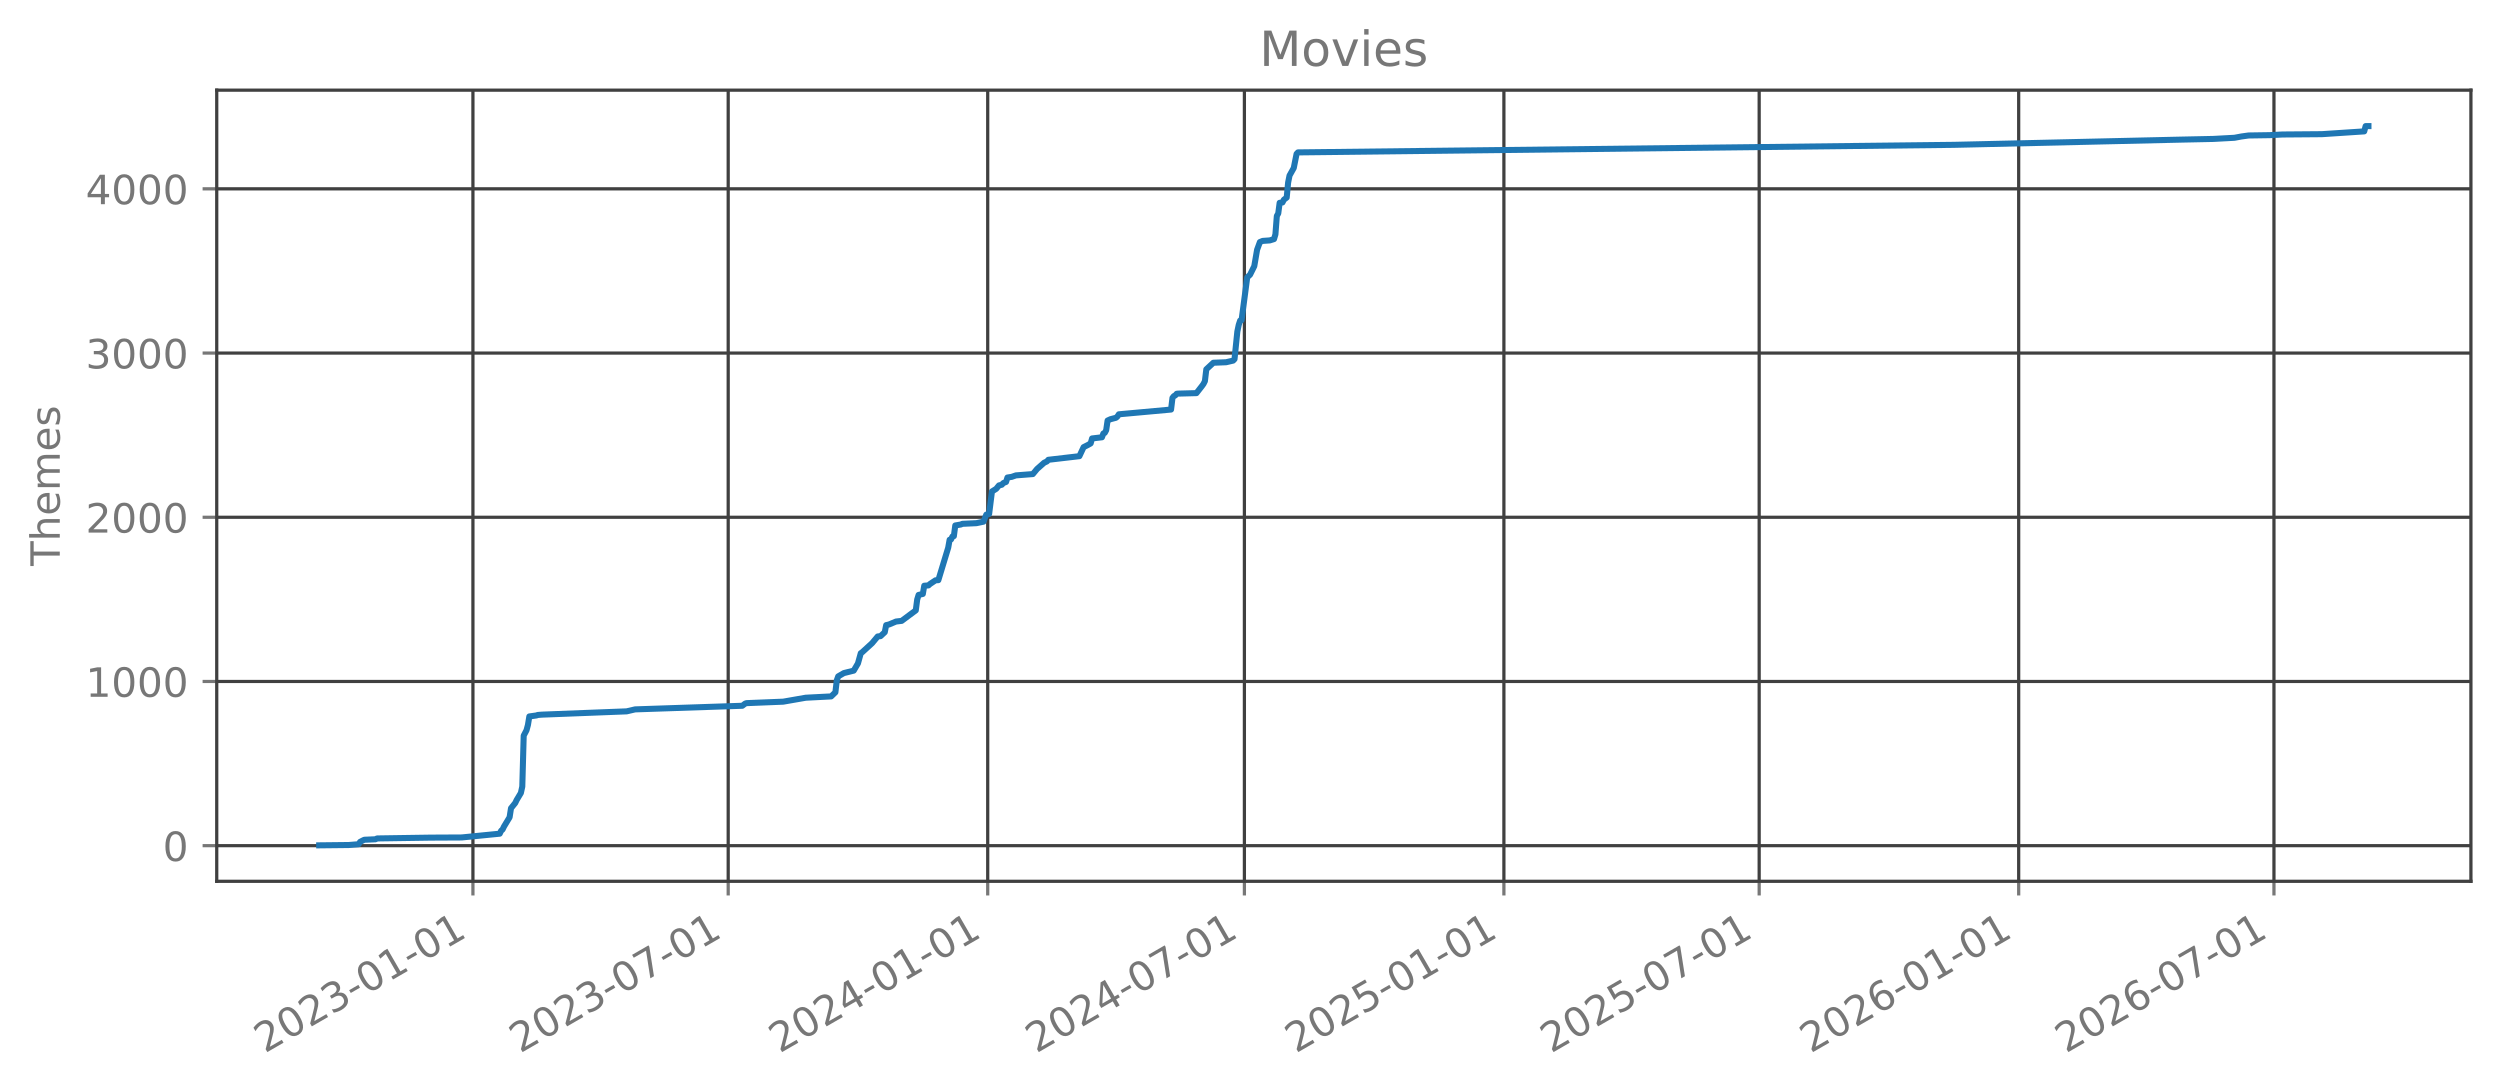
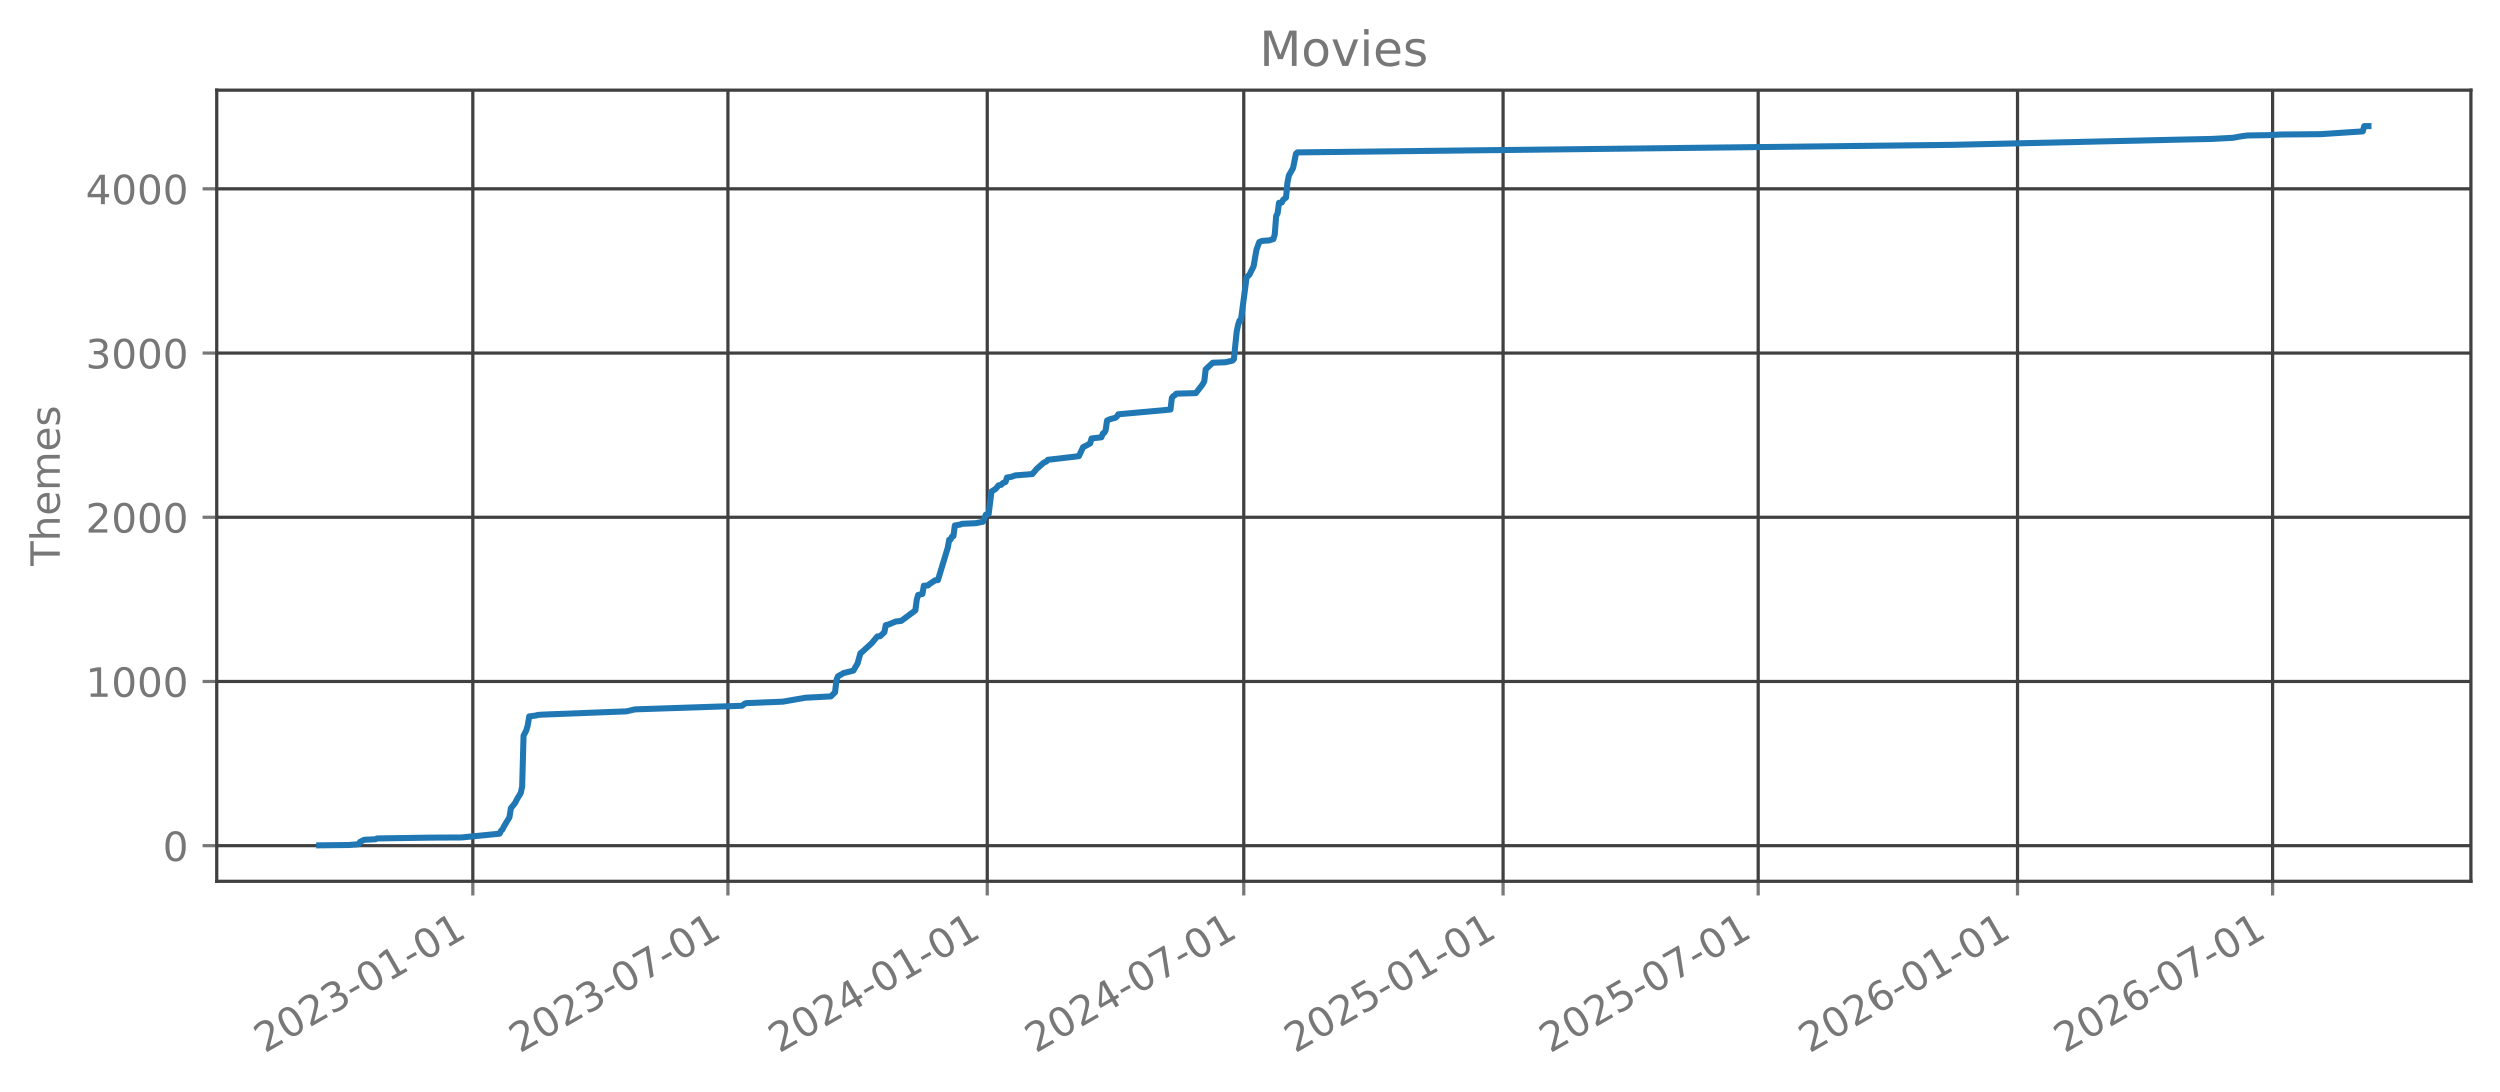
<svg xmlns="http://www.w3.org/2000/svg" xmlns:xlink="http://www.w3.org/1999/xlink" width="618.851pt" height="270.076pt" viewBox="0 0 618.851 270.076" version="1.1">
  <defs>
    <style type="text/css">*{stroke-linejoin: round; stroke-linecap: butt}</style>
  </defs>
  <g id="figure_1">
    <g id="patch_1">
      <path d="M 0 270.076  L 618.851 270.076  L 618.851 -0  L 0 -0  L 0 270.076  z " style="fill: none; opacity: 0" />
    </g>
    <g id="axes_1">
      <g id="patch_2">
        <path d="M 53.651 218.158  L 611.651 218.158  L 611.651 22.318  L 53.651 22.318  L 53.651 218.158  z " style="fill: none; opacity: 0" />
      </g>
      <g id="matplotlib.axis_1">
        <g id="xtick_1">
          <g id="line2d_1">
-             <path d="M 117.069 218.158  L 117.069 22.318  " clip-path="url(#p0e02a27036)" style="fill: none; stroke: #404040; stroke-width: 0.8; stroke-linecap: square" />
+             <path d="M 117.042 218.158  L 117.042 22.318  " clip-path="url(#p10fab06b41)" style="fill: none; stroke: #404040; stroke-width: 0.8; stroke-linecap: square" />
          </g>
          <g id="line2d_2">
            <defs>
-               <path id="m659f05aafa" d="M 0 0  L 0 3.5  " style="stroke: #777777; stroke-width: 0.8" />
+               <path id="m8126055890" d="M 0 0  L 0 3.5  " style="stroke: #777777; stroke-width: 0.8" />
            </defs>
            <g>
-               <use xlink:href="#m659f05aafa" x="117.069" y="218.158" style="fill: #777777; stroke: #777777; stroke-width: 0.8" />
+               <use xlink:href="#m8126055890" x="117.042" y="218.158" style="fill: #777777; stroke: #777777; stroke-width: 0.8" />
            </g>
          </g>
          <g id="text_1">
-             <g style="fill: #777777" transform="translate(65.53782 260.7957) rotate(-30) scale(0.1 -0.1)">
+             <g style="fill: #777777" transform="translate(65.51165 260.7957) rotate(-30) scale(0.1 -0.1)">
              <defs>
                <path id="DejaVuSans-15" d="M 1228 531  L 3431 531  L 3431 0  L 469 0  L 469 531  Q 828 903 1448 1529  Q 2069 2156 2228 2338  Q 2531 2678 2651 2914  Q 2772 3150 2772 3378  Q 2772 3750 2511 3984  Q 2250 4219 1831 4219  Q 1534 4219 1204 4116  Q 875 4013 500 3803  L 500 4441  Q 881 4594 1212 4672  Q 1544 4750 1819 4750  Q 2544 4750 2975 4387  Q 3406 4025 3406 3419  Q 3406 3131 3298 2873  Q 3191 2616 2906 2266  Q 2828 2175 2409 1742  Q 1991 1309 1228 531  z " transform="scale(0.015625)" />
                <path id="DejaVuSans-13" d="M 2034 4250  Q 1547 4250 1301 3770  Q 1056 3291 1056 2328  Q 1056 1369 1301 889  Q 1547 409 2034 409  Q 2525 409 2770 889  Q 3016 1369 3016 2328  Q 3016 3291 2770 3770  Q 2525 4250 2034 4250  z M 2034 4750  Q 2819 4750 3233 4129  Q 3647 3509 3647 2328  Q 3647 1150 3233 529  Q 2819 -91 2034 -91  Q 1250 -91 836 529  Q 422 1150 422 2328  Q 422 3509 836 4129  Q 1250 4750 2034 4750  z " transform="scale(0.015625)" />
                <path id="DejaVuSans-16" d="M 2597 2516  Q 3050 2419 3304 2112  Q 3559 1806 3559 1356  Q 3559 666 3084 287  Q 2609 -91 1734 -91  Q 1441 -91 1130 -33  Q 819 25 488 141  L 488 750  Q 750 597 1062 519  Q 1375 441 1716 441  Q 2309 441 2620 675  Q 2931 909 2931 1356  Q 2931 1769 2642 2001  Q 2353 2234 1838 2234  L 1294 2234  L 1294 2753  L 1863 2753  Q 2328 2753 2575 2939  Q 2822 3125 2822 3475  Q 2822 3834 2567 4026  Q 2313 4219 1838 4219  Q 1578 4219 1281 4162  Q 984 4106 628 3988  L 628 4550  Q 988 4650 1302 4700  Q 1616 4750 1894 4750  Q 2613 4750 3031 4423  Q 3450 4097 3450 3541  Q 3450 3153 3228 2886  Q 3006 2619 2597 2516  z " transform="scale(0.015625)" />
                <path id="DejaVuSans-10" d="M 313 2009  L 1997 2009  L 1997 1497  L 313 1497  L 313 2009  z " transform="scale(0.015625)" />
                <path id="DejaVuSans-14" d="M 794 531  L 1825 531  L 1825 4091  L 703 3866  L 703 4441  L 1819 4666  L 2450 4666  L 2450 531  L 3481 531  L 3481 0  L 794 0  L 794 531  z " transform="scale(0.015625)" />
              </defs>
              <use xlink:href="#DejaVuSans-15" />
              <use xlink:href="#DejaVuSans-13" transform="translate(63.625 0)" />
              <use xlink:href="#DejaVuSans-15" transform="translate(127.25 0)" />
              <use xlink:href="#DejaVuSans-16" transform="translate(190.875 0)" />
              <use xlink:href="#DejaVuSans-10" transform="translate(254.5 0)" />
              <use xlink:href="#DejaVuSans-13" transform="translate(290.5781 0)" />
              <use xlink:href="#DejaVuSans-14" transform="translate(354.2031 0)" />
              <use xlink:href="#DejaVuSans-10" transform="translate(417.8281 0)" />
              <use xlink:href="#DejaVuSans-13" transform="translate(453.9062 0)" />
              <use xlink:href="#DejaVuSans-14" transform="translate(517.5312 0)" />
            </g>
          </g>
        </g>
        <g id="xtick_2">
          <g id="line2d_3">
-             <path d="M 180.259 218.158  L 180.259 22.318  " clip-path="url(#p0e02a27036)" style="fill: none; stroke: #404040; stroke-width: 0.8; stroke-linecap: square" />
+             <path d="M 180.19 218.158  L 180.19 22.318  " clip-path="url(#p10fab06b41)" style="fill: none; stroke: #404040; stroke-width: 0.8; stroke-linecap: square" />
          </g>
          <g id="line2d_4">
            <g>
-               <use xlink:href="#m659f05aafa" x="180.259" y="218.158" style="fill: #777777; stroke: #777777; stroke-width: 0.8" />
+               <use xlink:href="#m8126055890" x="180.19" y="218.158" style="fill: #777777; stroke: #777777; stroke-width: 0.8" />
            </g>
          </g>
          <g id="text_2">
-             <g style="fill: #777777" transform="translate(128.7287 260.7957) rotate(-30) scale(0.1 -0.1)">
+             <g style="fill: #777777" transform="translate(128.6591 260.7957) rotate(-30) scale(0.1 -0.1)">
              <defs>
                <path id="DejaVuSans-1a" d="M 525 4666  L 3525 4666  L 3525 4397  L 1831 0  L 1172 0  L 2766 4134  L 525 4134  L 525 4666  z " transform="scale(0.015625)" />
              </defs>
              <use xlink:href="#DejaVuSans-15" />
              <use xlink:href="#DejaVuSans-13" transform="translate(63.625 0)" />
              <use xlink:href="#DejaVuSans-15" transform="translate(127.25 0)" />
              <use xlink:href="#DejaVuSans-16" transform="translate(190.875 0)" />
              <use xlink:href="#DejaVuSans-10" transform="translate(254.5 0)" />
              <use xlink:href="#DejaVuSans-13" transform="translate(290.5781 0)" />
              <use xlink:href="#DejaVuSans-1a" transform="translate(354.2031 0)" />
              <use xlink:href="#DejaVuSans-10" transform="translate(417.8281 0)" />
              <use xlink:href="#DejaVuSans-13" transform="translate(453.9062 0)" />
              <use xlink:href="#DejaVuSans-14" transform="translate(517.5312 0)" />
            </g>
          </g>
        </g>
        <g id="xtick_3">
          <g id="line2d_5">
-             <path d="M 244.498 218.158  L 244.498 22.318  " clip-path="url(#p0e02a27036)" style="fill: none; stroke: #404040; stroke-width: 0.8; stroke-linecap: square" />
+             <path d="M 244.384 218.158  L 244.384 22.318  " clip-path="url(#p10fab06b41)" style="fill: none; stroke: #404040; stroke-width: 0.8; stroke-linecap: square" />
          </g>
          <g id="line2d_6">
            <g>
-               <use xlink:href="#m659f05aafa" x="244.498" y="218.158" style="fill: #777777; stroke: #777777; stroke-width: 0.8" />
+               <use xlink:href="#m8126055890" x="244.384" y="218.158" style="fill: #777777; stroke: #777777; stroke-width: 0.8" />
            </g>
          </g>
          <g id="text_3">
-             <g style="fill: #777777" transform="translate(192.967 260.7957) rotate(-30) scale(0.1 -0.1)">
+             <g style="fill: #777777" transform="translate(192.8532 260.7957) rotate(-30) scale(0.1 -0.1)">
              <defs>
                <path id="DejaVuSans-17" d="M 2419 4116  L 825 1625  L 2419 1625  L 2419 4116  z M 2253 4666  L 3047 4666  L 3047 1625  L 3713 1625  L 3713 1100  L 3047 1100  L 3047 0  L 2419 0  L 2419 1100  L 313 1100  L 313 1709  L 2253 4666  z " transform="scale(0.015625)" />
              </defs>
              <use xlink:href="#DejaVuSans-15" />
              <use xlink:href="#DejaVuSans-13" transform="translate(63.625 0)" />
              <use xlink:href="#DejaVuSans-15" transform="translate(127.25 0)" />
              <use xlink:href="#DejaVuSans-17" transform="translate(190.875 0)" />
              <use xlink:href="#DejaVuSans-10" transform="translate(254.5 0)" />
              <use xlink:href="#DejaVuSans-13" transform="translate(290.5781 0)" />
              <use xlink:href="#DejaVuSans-14" transform="translate(354.2031 0)" />
              <use xlink:href="#DejaVuSans-10" transform="translate(417.8281 0)" />
              <use xlink:href="#DejaVuSans-13" transform="translate(453.9062 0)" />
              <use xlink:href="#DejaVuSans-14" transform="translate(517.5312 0)" />
            </g>
          </g>
        </g>
        <g id="xtick_4">
          <g id="line2d_7">
-             <path d="M 308.038 218.158  L 308.038 22.318  " clip-path="url(#p0e02a27036)" style="fill: none; stroke: #404040; stroke-width: 0.8; stroke-linecap: square" />
+             <path d="M 307.88 218.158  L 307.88 22.318  " clip-path="url(#p10fab06b41)" style="fill: none; stroke: #404040; stroke-width: 0.8; stroke-linecap: square" />
          </g>
          <g id="line2d_8">
            <g>
-               <use xlink:href="#m659f05aafa" x="308.038" y="218.158" style="fill: #777777; stroke: #777777; stroke-width: 0.8" />
+               <use xlink:href="#m8126055890" x="307.88" y="218.158" style="fill: #777777; stroke: #777777; stroke-width: 0.8" />
            </g>
          </g>
          <g id="text_4">
-             <g style="fill: #777777" transform="translate(256.507 260.7957) rotate(-30) scale(0.1 -0.1)">
+             <g style="fill: #777777" transform="translate(256.3495 260.7957) rotate(-30) scale(0.1 -0.1)">
              <use xlink:href="#DejaVuSans-15" />
              <use xlink:href="#DejaVuSans-13" transform="translate(63.625 0)" />
              <use xlink:href="#DejaVuSans-15" transform="translate(127.25 0)" />
              <use xlink:href="#DejaVuSans-17" transform="translate(190.875 0)" />
              <use xlink:href="#DejaVuSans-10" transform="translate(254.5 0)" />
              <use xlink:href="#DejaVuSans-13" transform="translate(290.5781 0)" />
              <use xlink:href="#DejaVuSans-1a" transform="translate(354.2031 0)" />
              <use xlink:href="#DejaVuSans-10" transform="translate(417.8281 0)" />
              <use xlink:href="#DejaVuSans-13" transform="translate(453.9062 0)" />
              <use xlink:href="#DejaVuSans-14" transform="translate(517.5312 0)" />
            </g>
          </g>
        </g>
        <g id="xtick_5">
          <g id="line2d_9">
-             <path d="M 372.276 218.158  L 372.276 22.318  " clip-path="url(#p0e02a27036)" style="fill: none; stroke: #404040; stroke-width: 0.8; stroke-linecap: square" />
+             <path d="M 372.074 218.158  L 372.074 22.318  " clip-path="url(#p10fab06b41)" style="fill: none; stroke: #404040; stroke-width: 0.8; stroke-linecap: square" />
          </g>
          <g id="line2d_10">
            <g>
-               <use xlink:href="#m659f05aafa" x="372.276" y="218.158" style="fill: #777777; stroke: #777777; stroke-width: 0.8" />
+               <use xlink:href="#m8126055890" x="372.074" y="218.158" style="fill: #777777; stroke: #777777; stroke-width: 0.8" />
            </g>
          </g>
          <g id="text_5">
-             <g style="fill: #777777" transform="translate(320.7452 260.7957) rotate(-30) scale(0.1 -0.1)">
+             <g style="fill: #777777" transform="translate(320.5435 260.7957) rotate(-30) scale(0.1 -0.1)">
              <defs>
                <path id="DejaVuSans-18" d="M 691 4666  L 3169 4666  L 3169 4134  L 1269 4134  L 1269 2991  Q 1406 3038 1543 3061  Q 1681 3084 1819 3084  Q 2600 3084 3056 2656  Q 3513 2228 3513 1497  Q 3513 744 3044 326  Q 2575 -91 1722 -91  Q 1428 -91 1123 -41  Q 819 9 494 109  L 494 744  Q 775 591 1075 516  Q 1375 441 1709 441  Q 2250 441 2565 725  Q 2881 1009 2881 1497  Q 2881 1984 2565 2268  Q 2250 2553 1709 2553  Q 1456 2553 1204 2497  Q 953 2441 691 2322  L 691 4666  z " transform="scale(0.015625)" />
              </defs>
              <use xlink:href="#DejaVuSans-15" />
              <use xlink:href="#DejaVuSans-13" transform="translate(63.625 0)" />
              <use xlink:href="#DejaVuSans-15" transform="translate(127.25 0)" />
              <use xlink:href="#DejaVuSans-18" transform="translate(190.875 0)" />
              <use xlink:href="#DejaVuSans-10" transform="translate(254.5 0)" />
              <use xlink:href="#DejaVuSans-13" transform="translate(290.5781 0)" />
              <use xlink:href="#DejaVuSans-14" transform="translate(354.2031 0)" />
              <use xlink:href="#DejaVuSans-10" transform="translate(417.8281 0)" />
              <use xlink:href="#DejaVuSans-13" transform="translate(453.9062 0)" />
              <use xlink:href="#DejaVuSans-14" transform="translate(517.5312 0)" />
            </g>
          </g>
        </g>
        <g id="xtick_6">
          <g id="line2d_11">
-             <path d="M 435.467 218.158  L 435.467 22.318  " clip-path="url(#p0e02a27036)" style="fill: none; stroke: #404040; stroke-width: 0.8; stroke-linecap: square" />
+             <path d="M 435.222 218.158  L 435.222 22.318  " clip-path="url(#p10fab06b41)" style="fill: none; stroke: #404040; stroke-width: 0.8; stroke-linecap: square" />
          </g>
          <g id="line2d_12">
            <g>
-               <use xlink:href="#m659f05aafa" x="435.467" y="218.158" style="fill: #777777; stroke: #777777; stroke-width: 0.8" />
+               <use xlink:href="#m8126055890" x="435.222" y="218.158" style="fill: #777777; stroke: #777777; stroke-width: 0.8" />
            </g>
          </g>
          <g id="text_6">
-             <g style="fill: #777777" transform="translate(383.9361 260.7957) rotate(-30) scale(0.1 -0.1)">
+             <g style="fill: #777777" transform="translate(383.691 260.7957) rotate(-30) scale(0.1 -0.1)">
              <use xlink:href="#DejaVuSans-15" />
              <use xlink:href="#DejaVuSans-13" transform="translate(63.625 0)" />
              <use xlink:href="#DejaVuSans-15" transform="translate(127.25 0)" />
              <use xlink:href="#DejaVuSans-18" transform="translate(190.875 0)" />
              <use xlink:href="#DejaVuSans-10" transform="translate(254.5 0)" />
              <use xlink:href="#DejaVuSans-13" transform="translate(290.5781 0)" />
              <use xlink:href="#DejaVuSans-1a" transform="translate(354.2031 0)" />
              <use xlink:href="#DejaVuSans-10" transform="translate(417.8281 0)" />
              <use xlink:href="#DejaVuSans-13" transform="translate(453.9062 0)" />
              <use xlink:href="#DejaVuSans-14" transform="translate(517.5312 0)" />
            </g>
          </g>
        </g>
        <g id="xtick_7">
          <g id="line2d_13">
-             <path d="M 499.705 218.158  L 499.705 22.318  " clip-path="url(#p0e02a27036)" style="fill: none; stroke: #404040; stroke-width: 0.8; stroke-linecap: square" />
+             <path d="M 499.416 218.158  L 499.416 22.318  " clip-path="url(#p10fab06b41)" style="fill: none; stroke: #404040; stroke-width: 0.8; stroke-linecap: square" />
          </g>
          <g id="line2d_14">
            <g>
-               <use xlink:href="#m659f05aafa" x="499.705" y="218.158" style="fill: #777777; stroke: #777777; stroke-width: 0.8" />
+               <use xlink:href="#m8126055890" x="499.416" y="218.158" style="fill: #777777; stroke: #777777; stroke-width: 0.8" />
            </g>
          </g>
          <g id="text_7">
-             <g style="fill: #777777" transform="translate(448.1744 260.7957) rotate(-30) scale(0.1 -0.1)">
+             <g style="fill: #777777" transform="translate(447.885 260.7957) rotate(-30) scale(0.1 -0.1)">
              <defs>
                <path id="DejaVuSans-19" d="M 2113 2584  Q 1688 2584 1439 2293  Q 1191 2003 1191 1497  Q 1191 994 1439 701  Q 1688 409 2113 409  Q 2538 409 2786 701  Q 3034 994 3034 1497  Q 3034 2003 2786 2293  Q 2538 2584 2113 2584  z M 3366 4563  L 3366 3988  Q 3128 4100 2886 4159  Q 2644 4219 2406 4219  Q 1781 4219 1451 3797  Q 1122 3375 1075 2522  Q 1259 2794 1537 2939  Q 1816 3084 2150 3084  Q 2853 3084 3261 2657  Q 3669 2231 3669 1497  Q 3669 778 3244 343  Q 2819 -91 2113 -91  Q 1303 -91 875 529  Q 447 1150 447 2328  Q 447 3434 972 4092  Q 1497 4750 2381 4750  Q 2619 4750 2861 4703  Q 3103 4656 3366 4563  z " transform="scale(0.015625)" />
              </defs>
              <use xlink:href="#DejaVuSans-15" />
              <use xlink:href="#DejaVuSans-13" transform="translate(63.625 0)" />
              <use xlink:href="#DejaVuSans-15" transform="translate(127.25 0)" />
              <use xlink:href="#DejaVuSans-19" transform="translate(190.875 0)" />
              <use xlink:href="#DejaVuSans-10" transform="translate(254.5 0)" />
              <use xlink:href="#DejaVuSans-13" transform="translate(290.5781 0)" />
              <use xlink:href="#DejaVuSans-14" transform="translate(354.2031 0)" />
              <use xlink:href="#DejaVuSans-10" transform="translate(417.8281 0)" />
              <use xlink:href="#DejaVuSans-13" transform="translate(453.9062 0)" />
              <use xlink:href="#DejaVuSans-14" transform="translate(517.5312 0)" />
            </g>
          </g>
        </g>
        <g id="xtick_8">
          <g id="line2d_15">
-             <path d="M 562.896 218.158  L 562.896 22.318  " clip-path="url(#p0e02a27036)" style="fill: none; stroke: #404040; stroke-width: 0.8; stroke-linecap: square" />
+             <path d="M 562.563 218.158  L 562.563 22.318  " clip-path="url(#p10fab06b41)" style="fill: none; stroke: #404040; stroke-width: 0.8; stroke-linecap: square" />
          </g>
          <g id="line2d_16">
            <g>
-               <use xlink:href="#m659f05aafa" x="562.896" y="218.158" style="fill: #777777; stroke: #777777; stroke-width: 0.8" />
+               <use xlink:href="#m8126055890" x="562.563" y="218.158" style="fill: #777777; stroke: #777777; stroke-width: 0.8" />
            </g>
          </g>
          <g id="text_8">
-             <g style="fill: #777777" transform="translate(511.3653 260.7957) rotate(-30) scale(0.1 -0.1)">
+             <g style="fill: #777777" transform="translate(511.0325 260.7957) rotate(-30) scale(0.1 -0.1)">
              <use xlink:href="#DejaVuSans-15" />
              <use xlink:href="#DejaVuSans-13" transform="translate(63.625 0)" />
              <use xlink:href="#DejaVuSans-15" transform="translate(127.25 0)" />
              <use xlink:href="#DejaVuSans-19" transform="translate(190.875 0)" />
              <use xlink:href="#DejaVuSans-10" transform="translate(254.5 0)" />
              <use xlink:href="#DejaVuSans-13" transform="translate(290.5781 0)" />
              <use xlink:href="#DejaVuSans-1a" transform="translate(354.2031 0)" />
              <use xlink:href="#DejaVuSans-10" transform="translate(417.8281 0)" />
              <use xlink:href="#DejaVuSans-13" transform="translate(453.9062 0)" />
              <use xlink:href="#DejaVuSans-14" transform="translate(517.5312 0)" />
            </g>
          </g>
        </g>
      </g>
      <g id="matplotlib.axis_2">
        <g id="ytick_1">
          <g id="line2d_17">
-             <path d="M 53.651 209.338  L 611.651 209.338  " clip-path="url(#p0e02a27036)" style="fill: none; stroke: #404040; stroke-width: 0.8; stroke-linecap: square" />
+             <path d="M 53.651 209.338  L 611.651 209.338  " clip-path="url(#p10fab06b41)" style="fill: none; stroke: #404040; stroke-width: 0.8; stroke-linecap: square" />
          </g>
          <g id="line2d_18">
            <defs>
-               <path id="m752cc920e3" d="M 0 0  L -3.5 0  " style="stroke: #777777; stroke-width: 0.8" />
+               <path id="m5b53614934" d="M 0 0  L -3.5 0  " style="stroke: #777777; stroke-width: 0.8" />
            </defs>
            <g>
-               <use xlink:href="#m752cc920e3" x="53.651" y="209.338" style="fill: #777777; stroke: #777777; stroke-width: 0.8" />
+               <use xlink:href="#m5b53614934" x="53.651" y="209.338" style="fill: #777777; stroke: #777777; stroke-width: 0.8" />
            </g>
          </g>
          <g id="text_9">
            <g style="fill: #777777" transform="translate(40.28828 213.1364) scale(0.1 -0.1)">
              <use xlink:href="#DejaVuSans-13" />
            </g>
          </g>
        </g>
        <g id="ytick_2">
          <g id="line2d_19">
-             <path d="M 53.651 168.69  L 611.651 168.69  " clip-path="url(#p0e02a27036)" style="fill: none; stroke: #404040; stroke-width: 0.8; stroke-linecap: square" />
+             <path d="M 53.651 168.69  L 611.651 168.69  " clip-path="url(#p10fab06b41)" style="fill: none; stroke: #404040; stroke-width: 0.8; stroke-linecap: square" />
          </g>
          <g id="line2d_20">
            <g>
-               <use xlink:href="#m752cc920e3" x="53.651" y="168.69" style="fill: #777777; stroke: #777777; stroke-width: 0.8" />
+               <use xlink:href="#m5b53614934" x="53.651" y="168.69" style="fill: #777777; stroke: #777777; stroke-width: 0.8" />
            </g>
          </g>
          <g id="text_10">
            <g style="fill: #777777" transform="translate(21.20078 172.4889) scale(0.1 -0.1)">
              <use xlink:href="#DejaVuSans-14" />
              <use xlink:href="#DejaVuSans-13" transform="translate(63.625 0)" />
              <use xlink:href="#DejaVuSans-13" transform="translate(127.25 0)" />
              <use xlink:href="#DejaVuSans-13" transform="translate(190.875 0)" />
            </g>
          </g>
        </g>
        <g id="ytick_3">
          <g id="line2d_21">
-             <path d="M 53.651 128.042  L 611.651 128.042  " clip-path="url(#p0e02a27036)" style="fill: none; stroke: #404040; stroke-width: 0.8; stroke-linecap: square" />
+             <path d="M 53.651 128.042  L 611.651 128.042  " clip-path="url(#p10fab06b41)" style="fill: none; stroke: #404040; stroke-width: 0.8; stroke-linecap: square" />
          </g>
          <g id="line2d_22">
            <g>
-               <use xlink:href="#m752cc920e3" x="53.651" y="128.042" style="fill: #777777; stroke: #777777; stroke-width: 0.8" />
+               <use xlink:href="#m5b53614934" x="53.651" y="128.042" style="fill: #777777; stroke: #777777; stroke-width: 0.8" />
            </g>
          </g>
          <g id="text_11">
            <g style="fill: #777777" transform="translate(21.20078 131.8413) scale(0.1 -0.1)">
              <use xlink:href="#DejaVuSans-15" />
              <use xlink:href="#DejaVuSans-13" transform="translate(63.625 0)" />
              <use xlink:href="#DejaVuSans-13" transform="translate(127.25 0)" />
              <use xlink:href="#DejaVuSans-13" transform="translate(190.875 0)" />
            </g>
          </g>
        </g>
        <g id="ytick_4">
          <g id="line2d_23">
-             <path d="M 53.651 87.395  L 611.651 87.395  " clip-path="url(#p0e02a27036)" style="fill: none; stroke: #404040; stroke-width: 0.8; stroke-linecap: square" />
+             <path d="M 53.651 87.395  L 611.651 87.395  " clip-path="url(#p10fab06b41)" style="fill: none; stroke: #404040; stroke-width: 0.8; stroke-linecap: square" />
          </g>
          <g id="line2d_24">
            <g>
-               <use xlink:href="#m752cc920e3" x="53.651" y="87.395" style="fill: #777777; stroke: #777777; stroke-width: 0.8" />
+               <use xlink:href="#m5b53614934" x="53.651" y="87.395" style="fill: #777777; stroke: #777777; stroke-width: 0.8" />
            </g>
          </g>
          <g id="text_12">
            <g style="fill: #777777" transform="translate(21.20078 91.19371) scale(0.1 -0.1)">
              <use xlink:href="#DejaVuSans-16" />
              <use xlink:href="#DejaVuSans-13" transform="translate(63.625 0)" />
              <use xlink:href="#DejaVuSans-13" transform="translate(127.25 0)" />
              <use xlink:href="#DejaVuSans-13" transform="translate(190.875 0)" />
            </g>
          </g>
        </g>
        <g id="ytick_5">
          <g id="line2d_25">
-             <path d="M 53.651 46.747  L 611.651 46.747  " clip-path="url(#p0e02a27036)" style="fill: none; stroke: #404040; stroke-width: 0.8; stroke-linecap: square" />
+             <path d="M 53.651 46.747  L 611.651 46.747  " clip-path="url(#p10fab06b41)" style="fill: none; stroke: #404040; stroke-width: 0.8; stroke-linecap: square" />
          </g>
          <g id="line2d_26">
            <g>
-               <use xlink:href="#m752cc920e3" x="53.651" y="46.747" style="fill: #777777; stroke: #777777; stroke-width: 0.8" />
+               <use xlink:href="#m5b53614934" x="53.651" y="46.747" style="fill: #777777; stroke: #777777; stroke-width: 0.8" />
            </g>
          </g>
          <g id="text_13">
            <g style="fill: #777777" transform="translate(21.20078 50.54614) scale(0.1 -0.1)">
              <use xlink:href="#DejaVuSans-17" />
              <use xlink:href="#DejaVuSans-13" transform="translate(63.625 0)" />
              <use xlink:href="#DejaVuSans-13" transform="translate(127.25 0)" />
              <use xlink:href="#DejaVuSans-13" transform="translate(190.875 0)" />
            </g>
          </g>
        </g>
        <g id="text_14">
          <g style="fill: #777777" transform="translate(14.79844 140.0889) rotate(-90) scale(0.1 -0.1)">
            <defs>
              <path id="DejaVuSans-37" d="M -19 4666  L 3928 4666  L 3928 4134  L 2272 4134  L 2272 0  L 1638 0  L 1638 4134  L -19 4134  L -19 4666  z " transform="scale(0.015625)" />
              <path id="DejaVuSans-4b" d="M 3513 2113  L 3513 0  L 2938 0  L 2938 2094  Q 2938 2591 2744 2837  Q 2550 3084 2163 3084  Q 1697 3084 1428 2787  Q 1159 2491 1159 1978  L 1159 0  L 581 0  L 581 4863  L 1159 4863  L 1159 2956  Q 1366 3272 1645 3428  Q 1925 3584 2291 3584  Q 2894 3584 3203 3211  Q 3513 2838 3513 2113  z " transform="scale(0.015625)" />
              <path id="DejaVuSans-48" d="M 3597 1894  L 3597 1613  L 953 1613  Q 991 1019 1311 708  Q 1631 397 2203 397  Q 2534 397 2845 478  Q 3156 559 3463 722  L 3463 178  Q 3153 47 2828 -22  Q 2503 -91 2169 -91  Q 1331 -91 842 396  Q 353 884 353 1716  Q 353 2575 817 3079  Q 1281 3584 2069 3584  Q 2775 3584 3186 3129  Q 3597 2675 3597 1894  z M 3022 2063  Q 3016 2534 2758 2815  Q 2500 3097 2075 3097  Q 1594 3097 1305 2825  Q 1016 2553 972 2059  L 3022 2063  z " transform="scale(0.015625)" />
              <path id="DejaVuSans-50" d="M 3328 2828  Q 3544 3216 3844 3400  Q 4144 3584 4550 3584  Q 5097 3584 5394 3201  Q 5691 2819 5691 2113  L 5691 0  L 5113 0  L 5113 2094  Q 5113 2597 4934 2840  Q 4756 3084 4391 3084  Q 3944 3084 3684 2787  Q 3425 2491 3425 1978  L 3425 0  L 2847 0  L 2847 2094  Q 2847 2600 2669 2842  Q 2491 3084 2119 3084  Q 1678 3084 1418 2786  Q 1159 2488 1159 1978  L 1159 0  L 581 0  L 581 3500  L 1159 3500  L 1159 2956  Q 1356 3278 1631 3431  Q 1906 3584 2284 3584  Q 2666 3584 2933 3390  Q 3200 3197 3328 2828  z " transform="scale(0.015625)" />
              <path id="DejaVuSans-56" d="M 2834 3397  L 2834 2853  Q 2591 2978 2328 3040  Q 2066 3103 1784 3103  Q 1356 3103 1142 2972  Q 928 2841 928 2578  Q 928 2378 1081 2264  Q 1234 2150 1697 2047  L 1894 2003  Q 2506 1872 2764 1633  Q 3022 1394 3022 966  Q 3022 478 2636 193  Q 2250 -91 1575 -91  Q 1294 -91 989 -36  Q 684 19 347 128  L 347 722  Q 666 556 975 473  Q 1284 391 1588 391  Q 1994 391 2212 530  Q 2431 669 2431 922  Q 2431 1156 2273 1281  Q 2116 1406 1581 1522  L 1381 1569  Q 847 1681 609 1914  Q 372 2147 372 2553  Q 372 3047 722 3315  Q 1072 3584 1716 3584  Q 2034 3584 2315 3537  Q 2597 3491 2834 3397  z " transform="scale(0.015625)" />
            </defs>
            <use xlink:href="#DejaVuSans-37" />
            <use xlink:href="#DejaVuSans-4b" transform="translate(61.07812 0)" />
            <use xlink:href="#DejaVuSans-48" transform="translate(124.4531 0)" />
            <use xlink:href="#DejaVuSans-50" transform="translate(185.9844 0)" />
            <use xlink:href="#DejaVuSans-48" transform="translate(283.3906 0)" />
            <use xlink:href="#DejaVuSans-56" transform="translate(344.9219 0)" />
          </g>
        </g>
      </g>
      <g id="line2d_27">
-         <path d="M 79.014 209.256  L 86.346 209.175  L 88.79 208.972  L 89.139 208.403  L 89.837 208.037  L 90.186 207.874  L 92.979 207.752  L 93.328 207.549  L 106.595 207.346  L 114.276 207.305  L 123.702 206.37  L 124.051 205.639  L 124.4 205.354  L 124.749 204.622  L 126.146 202.306  L 126.495 200.07  L 127.542 198.769  L 127.891 198.038  L 128.939 196.29  L 129.288 194.704  L 129.637 182.104  L 130.335 180.762  L 130.684 179.462  L 131.033 177.348  L 132.779 177.104  L 133.128 176.982  L 134.176 176.901  L 155.123 176.088  L 157.218 175.6  L 183.751 174.706  L 184.449 174.177  L 184.798 174.056  L 193.875 173.69  L 199.461 172.714  L 205.745 172.389  L 206.793 171.373  L 207.142 168.405  L 207.491 167.43  L 208.887 166.617  L 211.331 166.007  L 212.379 164.219  L 213.077 161.699  L 213.426 161.455  L 215.87 159.219  L 217.266 157.553  L 217.965 157.471  L 219.012 156.496  L 219.361 154.748  L 220.059 154.585  L 221.805 153.854  L 223.201 153.691  L 226.693 151.09  L 227.042 148.407  L 227.391 147.269  L 228.438 147.025  L 228.787 144.992  L 229.835 144.911  L 230.184 144.586  L 231.58 143.651  L 232.279 143.61  L 234.722 135.562  L 235.071 133.611  L 235.421 133.53  L 235.77 132.798  L 236.119 132.717  L 236.468 130.075  L 237.864 129.831  L 238.214 129.668  L 241.705 129.506  L 243.45 129.14  L 244.149 127.392  L 244.847 127.23  L 245.545 121.661  L 246.592 121.01  L 247.291 120.157  L 247.989 119.994  L 248.338 119.588  L 249.036 119.303  L 249.385 118.206  L 250.433 118.043  L 251.48 117.677  L 255.67 117.352  L 256.717 116.092  L 258.463 114.547  L 259.161 114.222  L 259.51 113.816  L 267.191 112.922  L 268.238 110.686  L 269.285 110.158  L 269.984 109.751  L 270.333 108.532  L 272.777 108.247  L 273.126 107.312  L 273.475 107.15  L 273.824 106.499  L 274.173 104.101  L 274.871 103.776  L 276.268 103.41  L 276.617 103.085  L 276.966 102.556  L 289.883 101.378  L 290.233 98.492  L 290.582 98.045  L 290.931 97.882  L 291.28 97.475  L 291.629 97.435  L 296.168 97.313  L 297.564 95.524  L 297.913 95.037  L 298.262 94.346  L 298.611 91.419  L 300.357 89.793  L 303.499 89.671  L 305.245 89.265  L 305.594 88.899  L 306.292 82.07  L 306.641 80.404  L 306.99 79.347  L 307.34 79.265  L 308.736 68.656  L 309.434 68.006  L 310.482 65.892  L 311.18 61.828  L 311.878 59.917  L 312.576 59.633  L 314.322 59.511  L 315.369 59.185  L 315.718 58.007  L 316.068 53.454  L 316.417 52.844  L 316.766 50.202  L 317.464 50.121  L 317.813 49.43  L 318.511 48.902  L 318.861 45.203  L 319.21 43.455  L 320.257 41.585  L 320.955 38.089  L 321.304 37.724  L 483.646 35.854  L 540.203 34.553  L 547.884 34.39  L 553.121 34.106  L 554.866 33.781  L 556.612 33.537  L 561.849 33.456  L 564.991 33.293  L 574.766 33.212  L 585.24 32.521  L 585.589 31.22  L 586.287 31.22  L 586.287 31.22  " clip-path="url(#p0e02a27036)" style="fill: none; stroke: #1f77b4; stroke-width: 1.5; stroke-linecap: square" />
+         <path d="M 79.014 209.256  L 86.341 209.175  L 88.783 208.972  L 89.132 208.403  L 89.83 208.037  L 90.179 207.874  L 92.97 207.752  L 93.319 207.549  L 106.576 207.346  L 114.251 207.305  L 123.671 206.37  L 124.02 205.639  L 124.369 205.354  L 124.718 204.622  L 126.113 202.306  L 126.462 200.07  L 127.509 198.769  L 127.858 198.038  L 128.904 196.29  L 129.253 194.704  L 129.602 182.104  L 130.3 180.762  L 130.649 179.462  L 130.998 177.348  L 132.742 177.104  L 133.091 176.982  L 134.138 176.901  L 155.07 176.088  L 157.164 175.6  L 183.679 174.706  L 184.376 174.177  L 184.725 174.056  L 193.796 173.69  L 199.378 172.714  L 205.658 172.389  L 206.705 171.373  L 207.054 168.405  L 207.403 167.43  L 208.798 166.617  L 211.24 166.007  L 212.287 164.219  L 212.985 161.699  L 213.334 161.455  L 215.776 159.219  L 217.171 157.553  L 217.869 157.471  L 218.916 156.496  L 219.265 154.748  L 219.962 154.585  L 221.707 153.854  L 223.102 153.691  L 226.591 151.09  L 226.94 148.407  L 227.289 147.269  L 228.335 147.025  L 228.684 144.992  L 229.731 144.911  L 230.08 144.586  L 231.475 143.651  L 232.173 143.61  L 234.615 135.562  L 234.964 133.611  L 235.313 133.53  L 235.662 132.798  L 236.011 132.717  L 236.36 130.075  L 237.755 129.831  L 238.104 129.668  L 241.593 129.506  L 243.337 129.14  L 244.035 127.392  L 244.733 127.23  L 245.431 121.661  L 246.477 121.01  L 247.175 120.157  L 247.873 119.994  L 248.222 119.588  L 248.919 119.303  L 249.268 118.206  L 250.315 118.043  L 251.362 117.677  L 255.548 117.352  L 256.595 116.092  L 258.339 114.547  L 259.037 114.222  L 259.386 113.816  L 267.061 112.922  L 268.108 110.686  L 269.154 110.158  L 269.852 109.751  L 270.201 108.532  L 272.643 108.247  L 272.992 107.312  L 273.341 107.15  L 273.69 106.499  L 274.039 104.101  L 274.737 103.776  L 276.132 103.41  L 276.481 103.085  L 276.83 102.556  L 289.738 101.378  L 290.087 98.492  L 290.436 98.045  L 290.785 97.882  L 291.134 97.475  L 291.483 97.435  L 296.018 97.313  L 297.414 95.524  L 297.763 95.037  L 298.112 94.346  L 298.46 91.419  L 300.205 89.793  L 303.345 89.671  L 305.089 89.265  L 305.438 88.899  L 306.136 82.07  L 306.485 80.404  L 306.834 79.347  L 307.182 79.265  L 308.578 68.656  L 309.276 68.006  L 310.322 65.892  L 311.02 61.828  L 311.718 59.917  L 312.416 59.633  L 314.16 59.511  L 315.207 59.185  L 315.556 58.007  L 315.905 53.454  L 316.253 52.844  L 316.602 50.202  L 317.3 50.121  L 317.649 49.43  L 318.347 48.902  L 318.696 45.203  L 319.044 43.455  L 320.091 41.585  L 320.789 38.089  L 321.138 37.724  L 483.367 35.854  L 539.886 34.553  L 547.561 34.39  L 552.795 34.106  L 554.539 33.781  L 556.283 33.537  L 561.517 33.456  L 564.657 33.293  L 574.425 33.212  L 584.892 32.521  L 585.241 31.22  L 586.287 31.22  L 586.287 31.22  " clip-path="url(#p10fab06b41)" style="fill: none; stroke: #1f77b4; stroke-width: 1.5; stroke-linecap: square" />
      </g>
      <g id="patch_3">
        <path d="M 53.651 218.158  L 53.651 22.318  " style="fill: none; stroke: #404040; stroke-width: 0.8; stroke-linejoin: miter; stroke-linecap: square" />
      </g>
      <g id="patch_4">
        <path d="M 611.651 218.158  L 611.651 22.318  " style="fill: none; stroke: #404040; stroke-width: 0.8; stroke-linejoin: miter; stroke-linecap: square" />
      </g>
      <g id="patch_5">
        <path d="M 53.651 218.158  L 611.651 218.158  " style="fill: none; stroke: #404040; stroke-width: 0.8; stroke-linejoin: miter; stroke-linecap: square" />
      </g>
      <g id="patch_6">
        <path d="M 53.651 22.318  L 611.651 22.318  " style="fill: none; stroke: #404040; stroke-width: 0.8; stroke-linejoin: miter; stroke-linecap: square" />
      </g>
      <g id="text_15">
        <g style="fill: #777777" transform="translate(311.767 16.31812) scale(0.12 -0.12)">
          <defs>
            <path id="DejaVuSans-30" d="M 628 4666  L 1569 4666  L 2759 1491  L 3956 4666  L 4897 4666  L 4897 0  L 4281 0  L 4281 4097  L 3078 897  L 2444 897  L 1241 4097  L 1241 0  L 628 0  L 628 4666  z " transform="scale(0.015625)" />
            <path id="DejaVuSans-52" d="M 1959 3097  Q 1497 3097 1228 2736  Q 959 2375 959 1747  Q 959 1119 1226 758  Q 1494 397 1959 397  Q 2419 397 2687 759  Q 2956 1122 2956 1747  Q 2956 2369 2687 2733  Q 2419 3097 1959 3097  z M 1959 3584  Q 2709 3584 3137 3096  Q 3566 2609 3566 1747  Q 3566 888 3137 398  Q 2709 -91 1959 -91  Q 1206 -91 779 398  Q 353 888 353 1747  Q 353 2609 779 3096  Q 1206 3584 1959 3584  z " transform="scale(0.015625)" />
            <path id="DejaVuSans-59" d="M 191 3500  L 800 3500  L 1894 563  L 2988 3500  L 3597 3500  L 2284 0  L 1503 0  L 191 3500  z " transform="scale(0.015625)" />
            <path id="DejaVuSans-4c" d="M 603 3500  L 1178 3500  L 1178 0  L 603 0  L 603 3500  z M 603 4863  L 1178 4863  L 1178 4134  L 603 4134  L 603 4863  z " transform="scale(0.015625)" />
          </defs>
          <use xlink:href="#DejaVuSans-30" />
          <use xlink:href="#DejaVuSans-52" transform="translate(86.28125 0)" />
          <use xlink:href="#DejaVuSans-59" transform="translate(147.4688 0)" />
          <use xlink:href="#DejaVuSans-4c" transform="translate(206.6562 0)" />
          <use xlink:href="#DejaVuSans-48" transform="translate(234.4375 0)" />
          <use xlink:href="#DejaVuSans-56" transform="translate(295.9688 0)" />
        </g>
      </g>
    </g>
  </g>
  <defs>
-     <clipPath id="p0e02a27036">
+     <clipPath id="p10fab06b41">
      <rect x="53.651" y="22.318" width="558" height="195.84" />
    </clipPath>
  </defs>
</svg>
